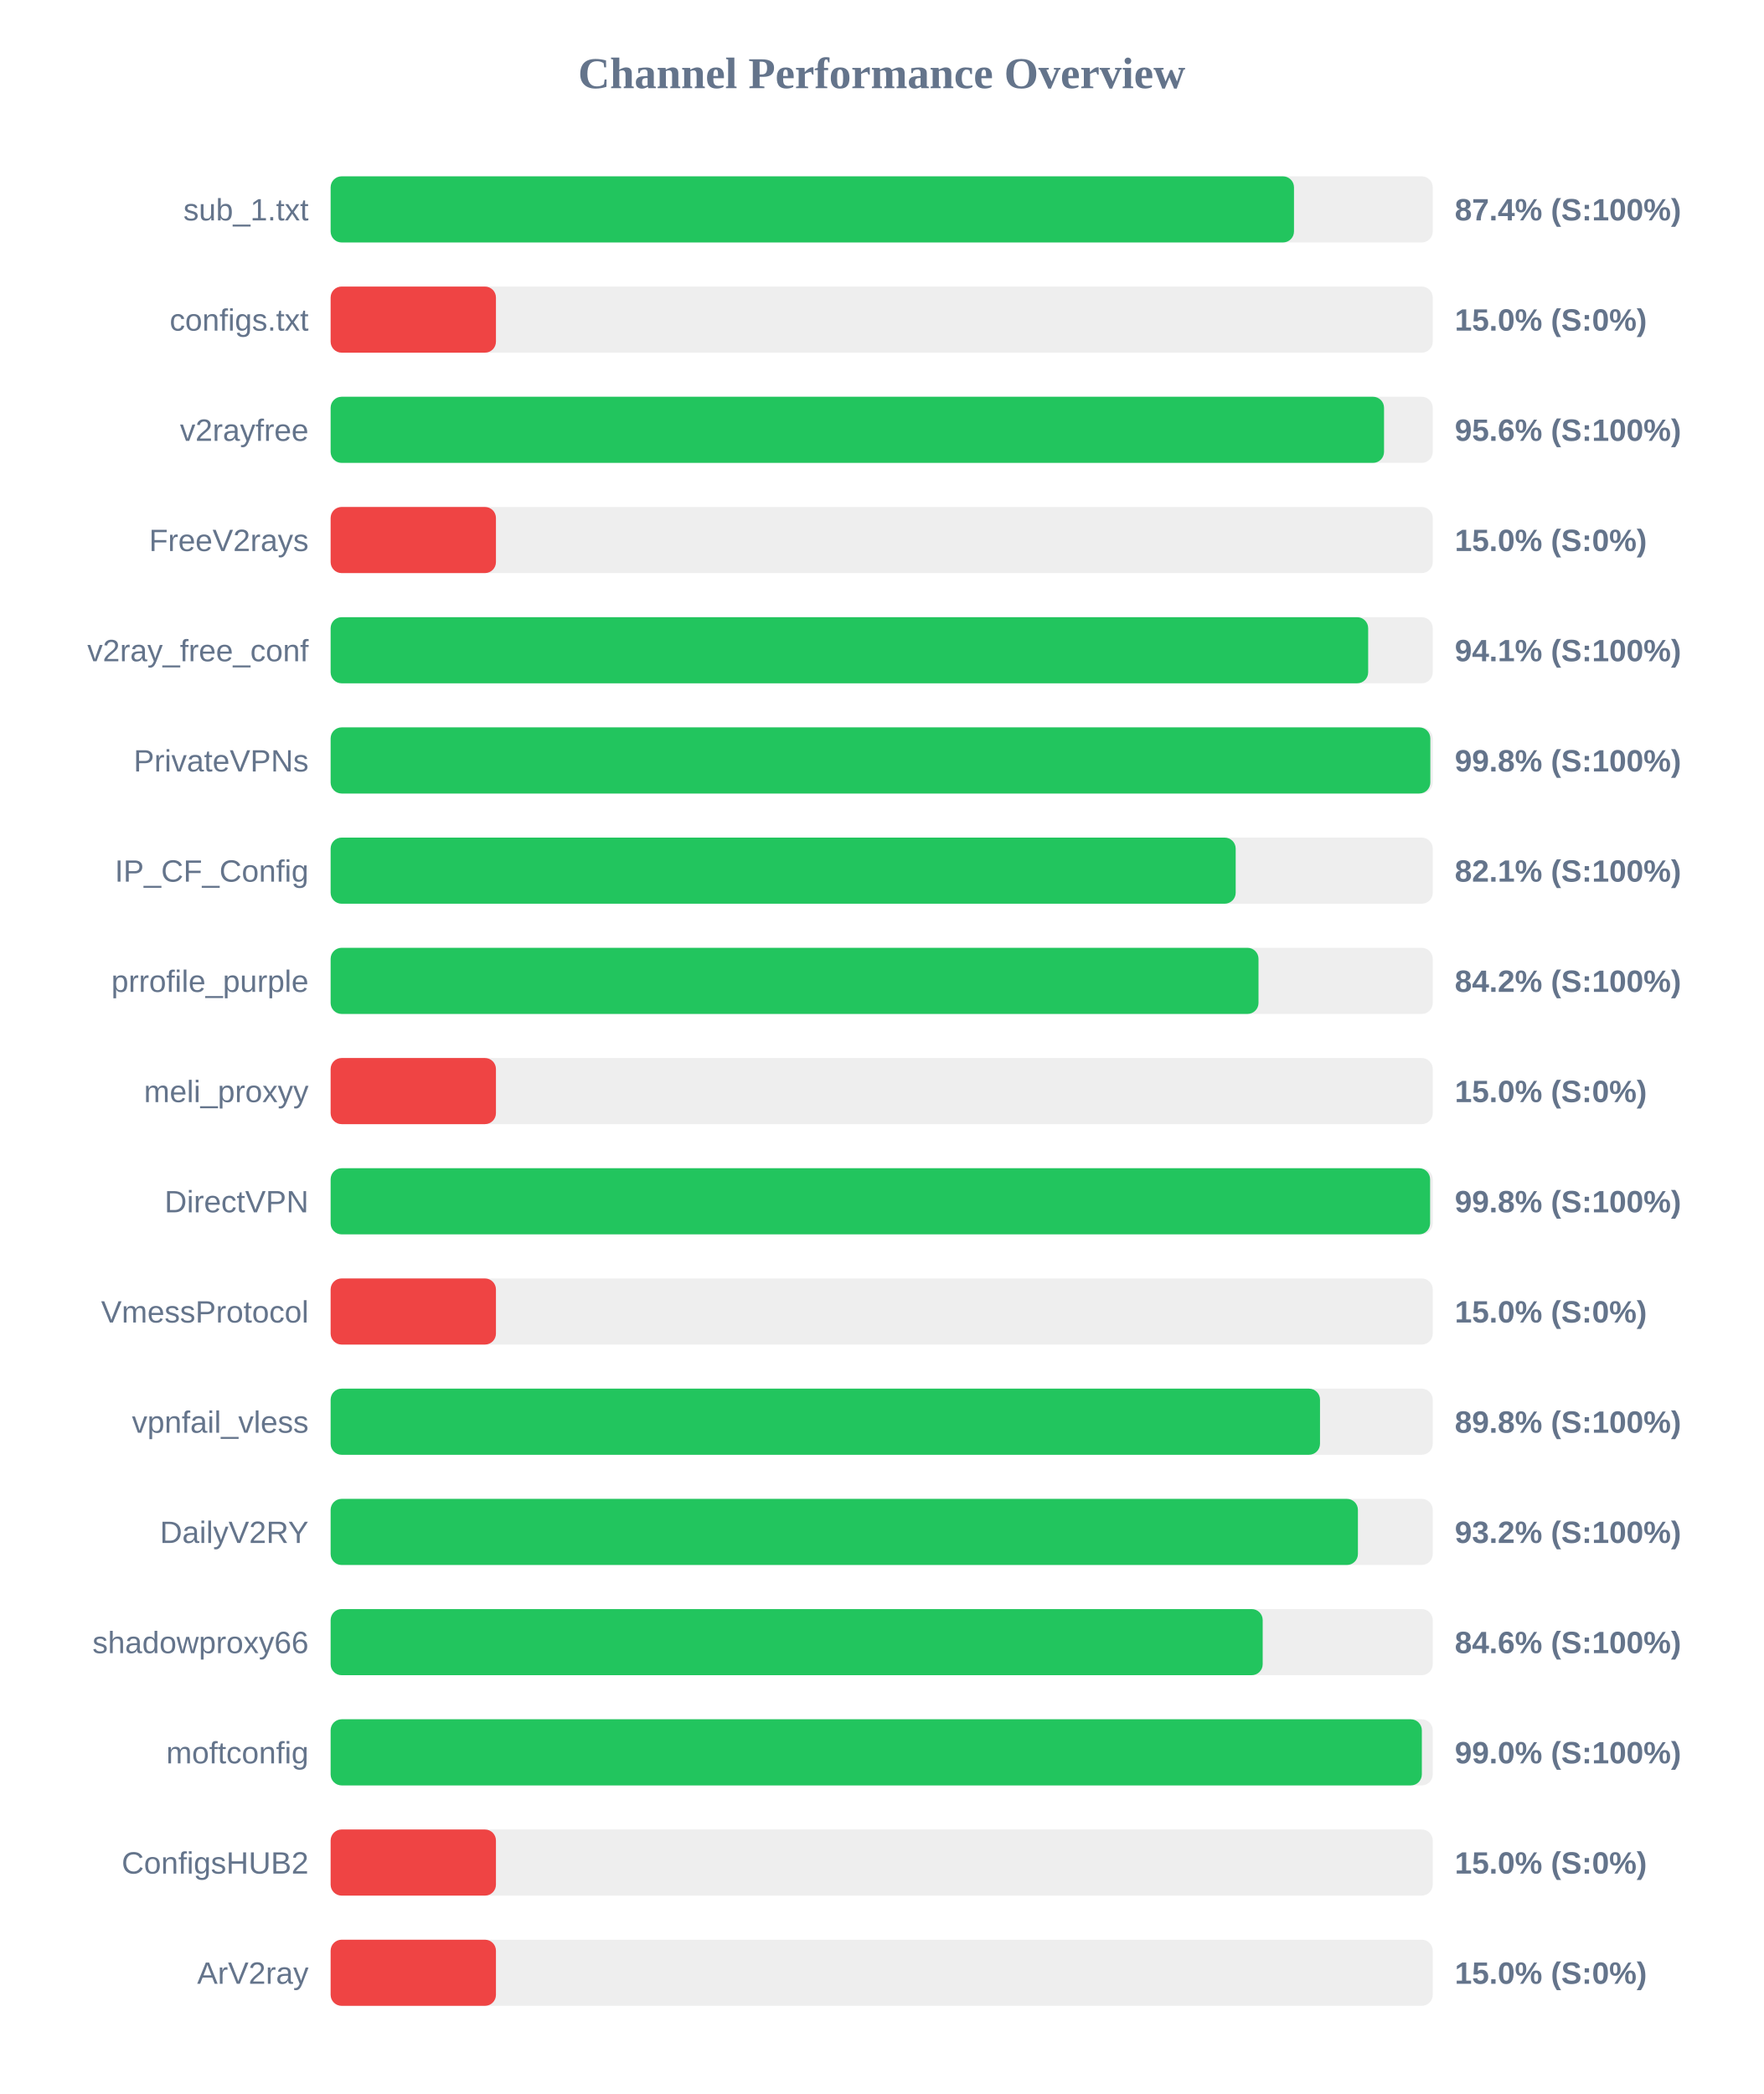
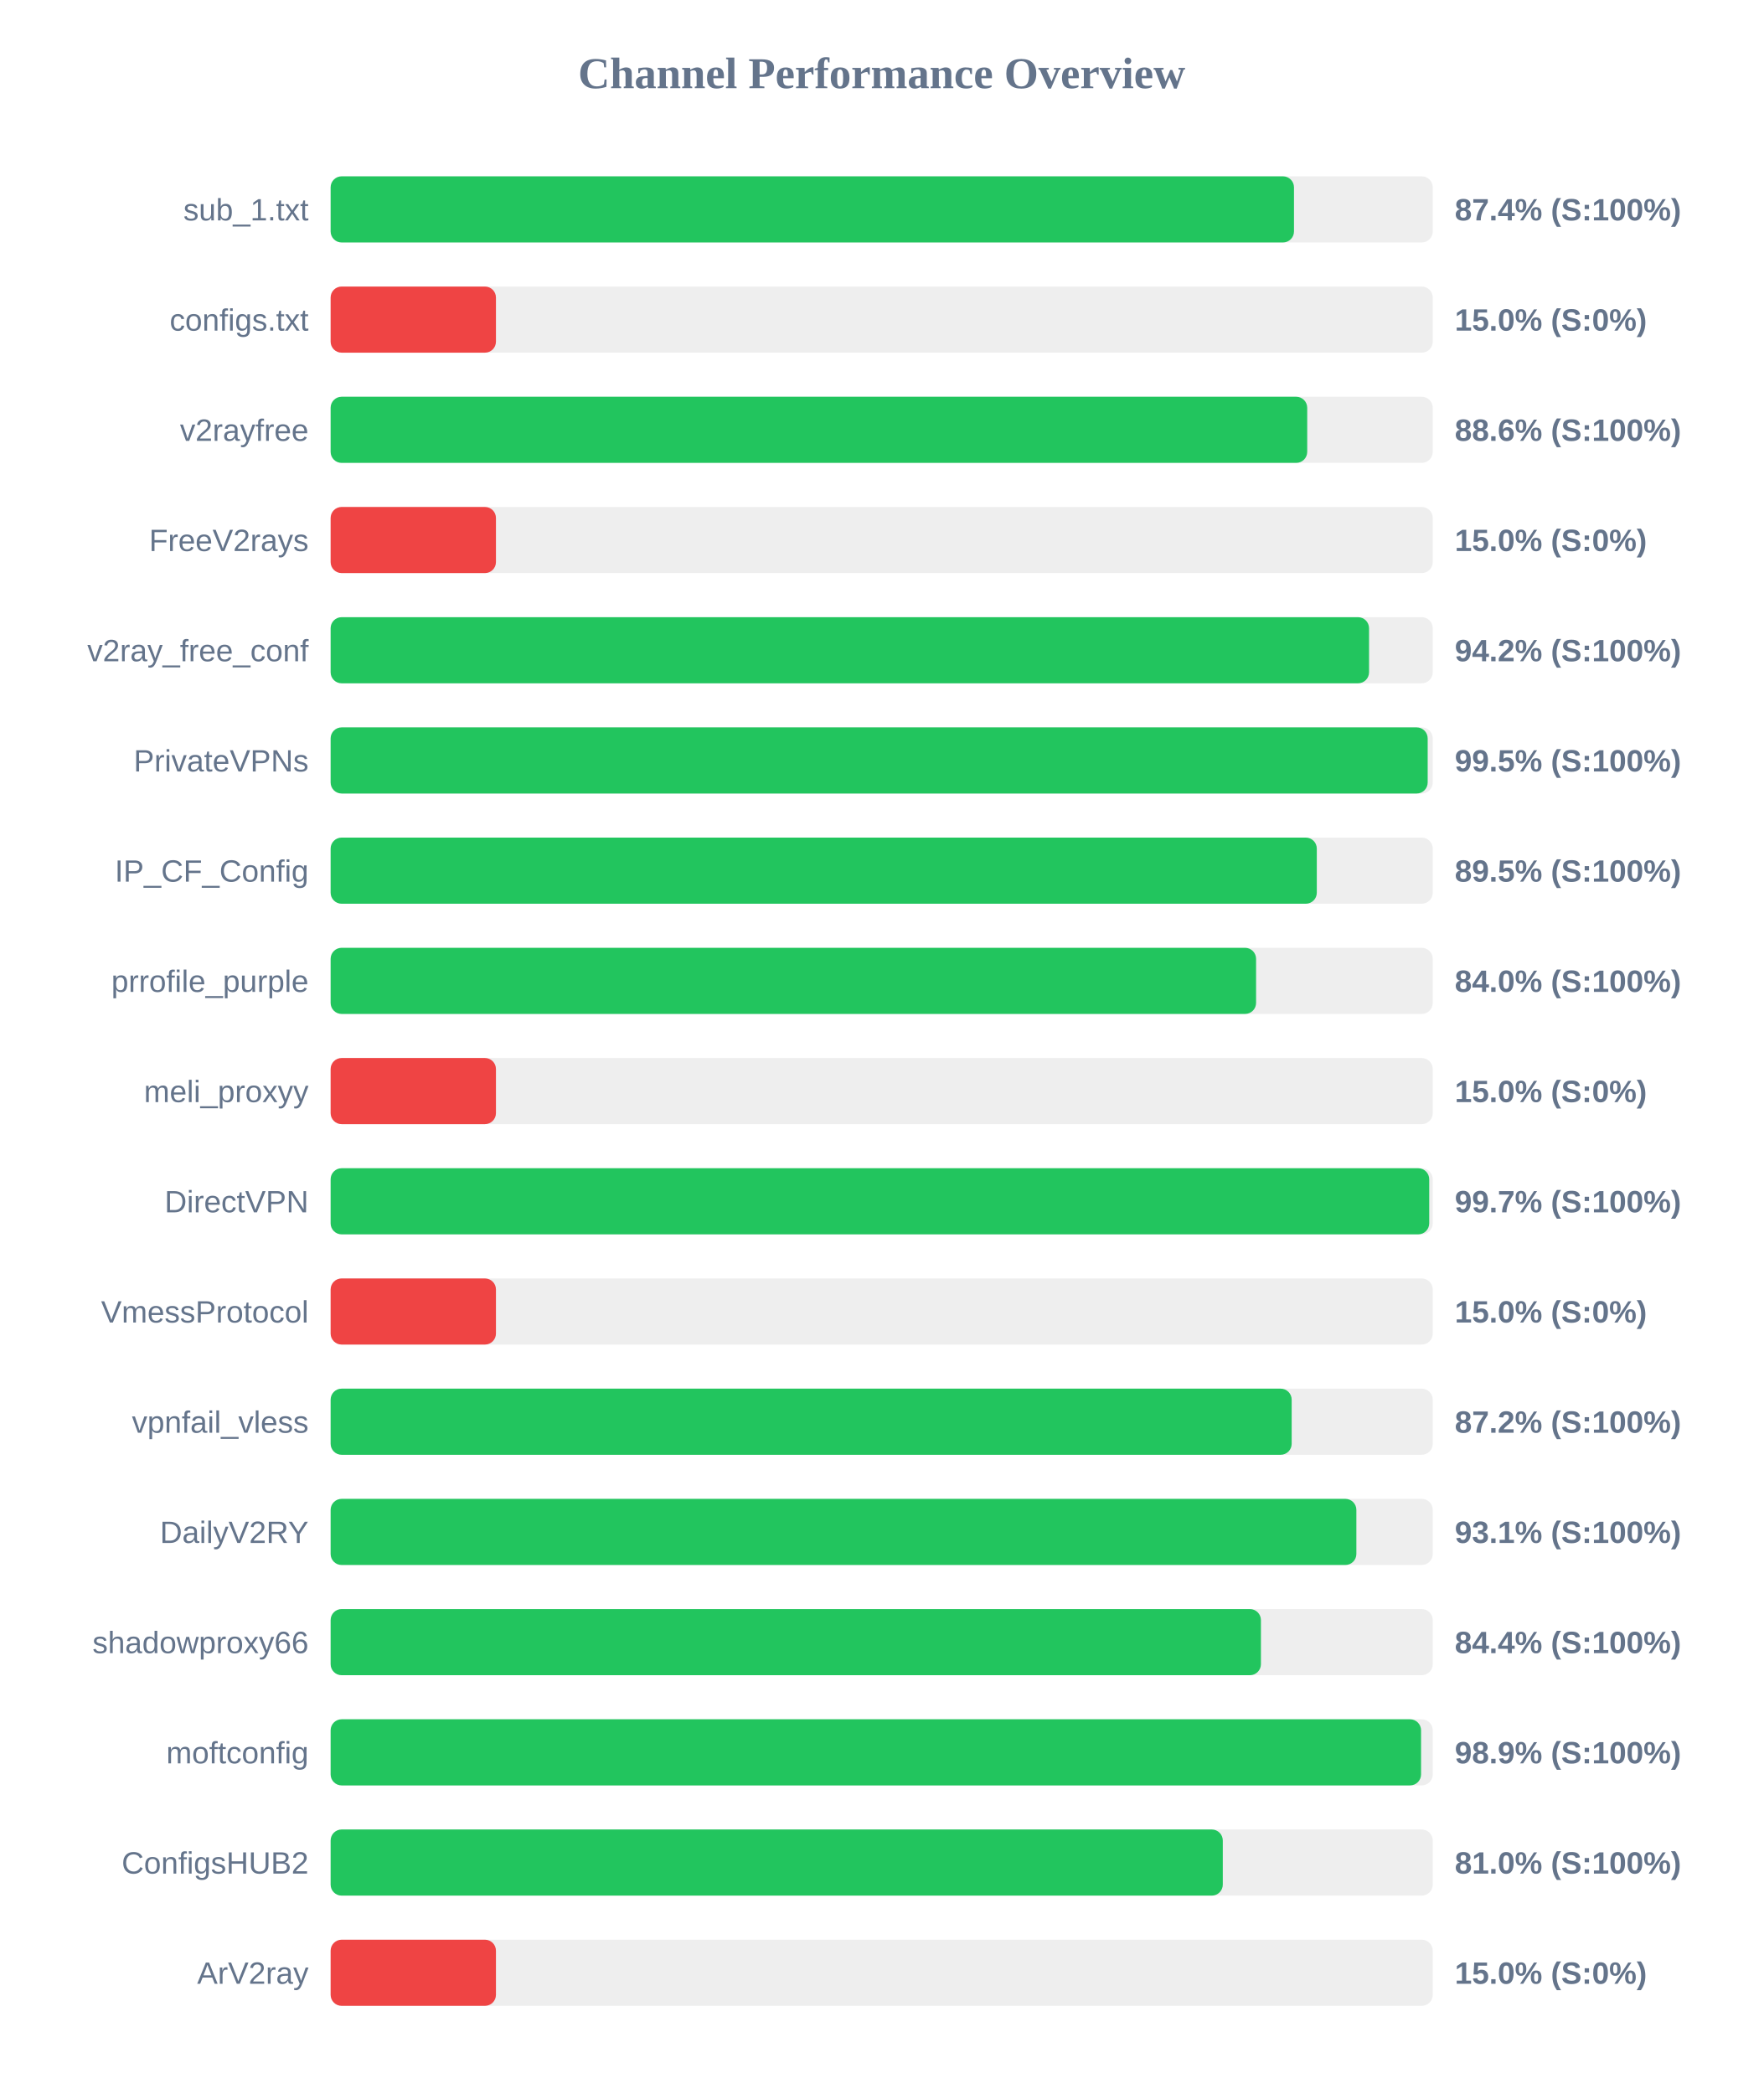
<svg xmlns="http://www.w3.org/2000/svg" width="800" height="950" version="1.1">
  <style>
        .row { font: 14px Arial; fill: #64748b; }
        .score { font: bold 14px Arial; fill: #64748b; }
    </style>
  <text x="400" y="40" text-anchor="middle" font-size="20px" font-weight="bold" fill="#64748b">Channel Performance Overview</text>
  <rect x="150" y="80" width="500" height="30" fill="#eee" rx="5" />
  <rect x="150" y="80" width="437.05" height="30" fill="#22c55e" rx="5" />
  <text x="140" y="100" text-anchor="end" class="row">sub_1.txt</text>
  <text x="660" y="100" text-anchor="start" class="score">87.4% (S:100%)</text>
  <rect x="150" y="130" width="500" height="30" fill="#eee" rx="5" />
  <rect x="150" y="130" width="75.0" height="30" fill="#ef4444" rx="5" />
  <text x="140" y="150" text-anchor="end" class="row">configs.txt</text>
  <text x="660" y="150" text-anchor="start" class="score">15.0% (S:0%)</text>
  <rect x="150" y="180" width="500" height="30" fill="#eee" rx="5" />
-   <rect x="150" y="180" width="477.9" height="30" fill="#22c55e" rx="5" />
+   <rect x="150" y="180" width="443.05" height="30" fill="#22c55e" rx="5" />
  <text x="140" y="200" text-anchor="end" class="row">v2rayfree</text>
-   <text x="660" y="200" text-anchor="start" class="score">95.6% (S:100%)</text>
+   <text x="660" y="200" text-anchor="start" class="score">88.6% (S:100%)</text>
  <rect x="150" y="230" width="500" height="30" fill="#eee" rx="5" />
  <rect x="150" y="230" width="75.0" height="30" fill="#ef4444" rx="5" />
  <text x="140" y="250" text-anchor="end" class="row">FreeV2rays</text>
  <text x="660" y="250" text-anchor="start" class="score">15.0% (S:0%)</text>
  <rect x="150" y="280" width="500" height="30" fill="#eee" rx="5" />
-   <rect x="150" y="280" width="470.7" height="30" fill="#22c55e" rx="5" />
+   <rect x="150" y="280" width="471.1" height="30" fill="#22c55e" rx="5" />
  <text x="140" y="300" text-anchor="end" class="row">v2ray_free_conf</text>
-   <text x="660" y="300" text-anchor="start" class="score">94.1% (S:100%)</text>
+   <text x="660" y="300" text-anchor="start" class="score">94.2% (S:100%)</text>
  <rect x="150" y="330" width="500" height="30" fill="#eee" rx="5" />
-   <rect x="150" y="330" width="498.9" height="30" fill="#22c55e" rx="5" />
+   <rect x="150" y="330" width="497.7" height="30" fill="#22c55e" rx="5" />
  <text x="140" y="350" text-anchor="end" class="row">PrivateVPNs</text>
-   <text x="660" y="350" text-anchor="start" class="score">99.8% (S:100%)</text>
+   <text x="660" y="350" text-anchor="start" class="score">99.5% (S:100%)</text>
  <rect x="150" y="380" width="500" height="30" fill="#eee" rx="5" />
-   <rect x="150" y="380" width="410.6" height="30" fill="#22c55e" rx="5" />
+   <rect x="150" y="380" width="447.4" height="30" fill="#22c55e" rx="5" />
  <text x="140" y="400" text-anchor="end" class="row">IP_CF_Config</text>
-   <text x="660" y="400" text-anchor="start" class="score">82.1% (S:100%)</text>
+   <text x="660" y="400" text-anchor="start" class="score">89.5% (S:100%)</text>
  <rect x="150" y="430" width="500" height="30" fill="#eee" rx="5" />
-   <rect x="150" y="430" width="420.95" height="30" fill="#22c55e" rx="5" />
+   <rect x="150" y="430" width="419.85" height="30" fill="#22c55e" rx="5" />
  <text x="140" y="450" text-anchor="end" class="row">prrofile_purple</text>
-   <text x="660" y="450" text-anchor="start" class="score">84.2% (S:100%)</text>
+   <text x="660" y="450" text-anchor="start" class="score">84.0% (S:100%)</text>
  <rect x="150" y="480" width="500" height="30" fill="#eee" rx="5" />
  <rect x="150" y="480" width="75.0" height="30" fill="#ef4444" rx="5" />
  <text x="140" y="500" text-anchor="end" class="row">meli_proxyy</text>
  <text x="660" y="500" text-anchor="start" class="score">15.0% (S:0%)</text>
  <rect x="150" y="530" width="500" height="30" fill="#eee" rx="5" />
-   <rect x="150" y="530" width="498.8" height="30" fill="#22c55e" rx="5" />
+   <rect x="150" y="530" width="498.4" height="30" fill="#22c55e" rx="5" />
  <text x="140" y="550" text-anchor="end" class="row">DirectVPN</text>
-   <text x="660" y="550" text-anchor="start" class="score">99.8% (S:100%)</text>
+   <text x="660" y="550" text-anchor="start" class="score">99.7% (S:100%)</text>
  <rect x="150" y="580" width="500" height="30" fill="#eee" rx="5" />
  <rect x="150" y="580" width="75.0" height="30" fill="#ef4444" rx="5" />
  <text x="140" y="600" text-anchor="end" class="row">VmessProtocol</text>
  <text x="660" y="600" text-anchor="start" class="score">15.0% (S:0%)</text>
  <rect x="150" y="630" width="500" height="30" fill="#eee" rx="5" />
-   <rect x="150" y="630" width="448.85" height="30" fill="#22c55e" rx="5" />
+   <rect x="150" y="630" width="436.0" height="30" fill="#22c55e" rx="5" />
  <text x="140" y="650" text-anchor="end" class="row">vpnfail_vless</text>
-   <text x="660" y="650" text-anchor="start" class="score">89.8% (S:100%)</text>
+   <text x="660" y="650" text-anchor="start" class="score">87.2% (S:100%)</text>
  <rect x="150" y="680" width="500" height="30" fill="#eee" rx="5" />
-   <rect x="150" y="680" width="466.05" height="30" fill="#22c55e" rx="5" />
+   <rect x="150" y="680" width="465.35" height="30" fill="#22c55e" rx="5" />
  <text x="140" y="700" text-anchor="end" class="row">DailyV2RY</text>
-   <text x="660" y="700" text-anchor="start" class="score">93.2% (S:100%)</text>
+   <text x="660" y="700" text-anchor="start" class="score">93.1% (S:100%)</text>
  <rect x="150" y="730" width="500" height="30" fill="#eee" rx="5" />
-   <rect x="150" y="730" width="422.85" height="30" fill="#22c55e" rx="5" />
+   <rect x="150" y="730" width="422.05" height="30" fill="#22c55e" rx="5" />
  <text x="140" y="750" text-anchor="end" class="row">shadowproxy66</text>
-   <text x="660" y="750" text-anchor="start" class="score">84.6% (S:100%)</text>
+   <text x="660" y="750" text-anchor="start" class="score">84.4% (S:100%)</text>
  <rect x="150" y="780" width="500" height="30" fill="#eee" rx="5" />
-   <rect x="150" y="780" width="495.05" height="30" fill="#22c55e" rx="5" />
+   <rect x="150" y="780" width="494.7" height="30" fill="#22c55e" rx="5" />
  <text x="140" y="800" text-anchor="end" class="row">moftconfig</text>
-   <text x="660" y="800" text-anchor="start" class="score">99.0% (S:100%)</text>
+   <text x="660" y="800" text-anchor="start" class="score">98.9% (S:100%)</text>
  <rect x="150" y="830" width="500" height="30" fill="#eee" rx="5" />
-   <rect x="150" y="830" width="75.0" height="30" fill="#ef4444" rx="5" />
+   <rect x="150" y="830" width="404.75" height="30" fill="#22c55e" rx="5" />
  <text x="140" y="850" text-anchor="end" class="row">ConfigsHUB2</text>
-   <text x="660" y="850" text-anchor="start" class="score">15.0% (S:0%)</text>
+   <text x="660" y="850" text-anchor="start" class="score">81.0% (S:100%)</text>
  <rect x="150" y="880" width="500" height="30" fill="#eee" rx="5" />
  <rect x="150" y="880" width="75.0" height="30" fill="#ef4444" rx="5" />
  <text x="140" y="900" text-anchor="end" class="row">ArV2ray</text>
  <text x="660" y="900" text-anchor="start" class="score">15.0% (S:0%)</text>
</svg>
